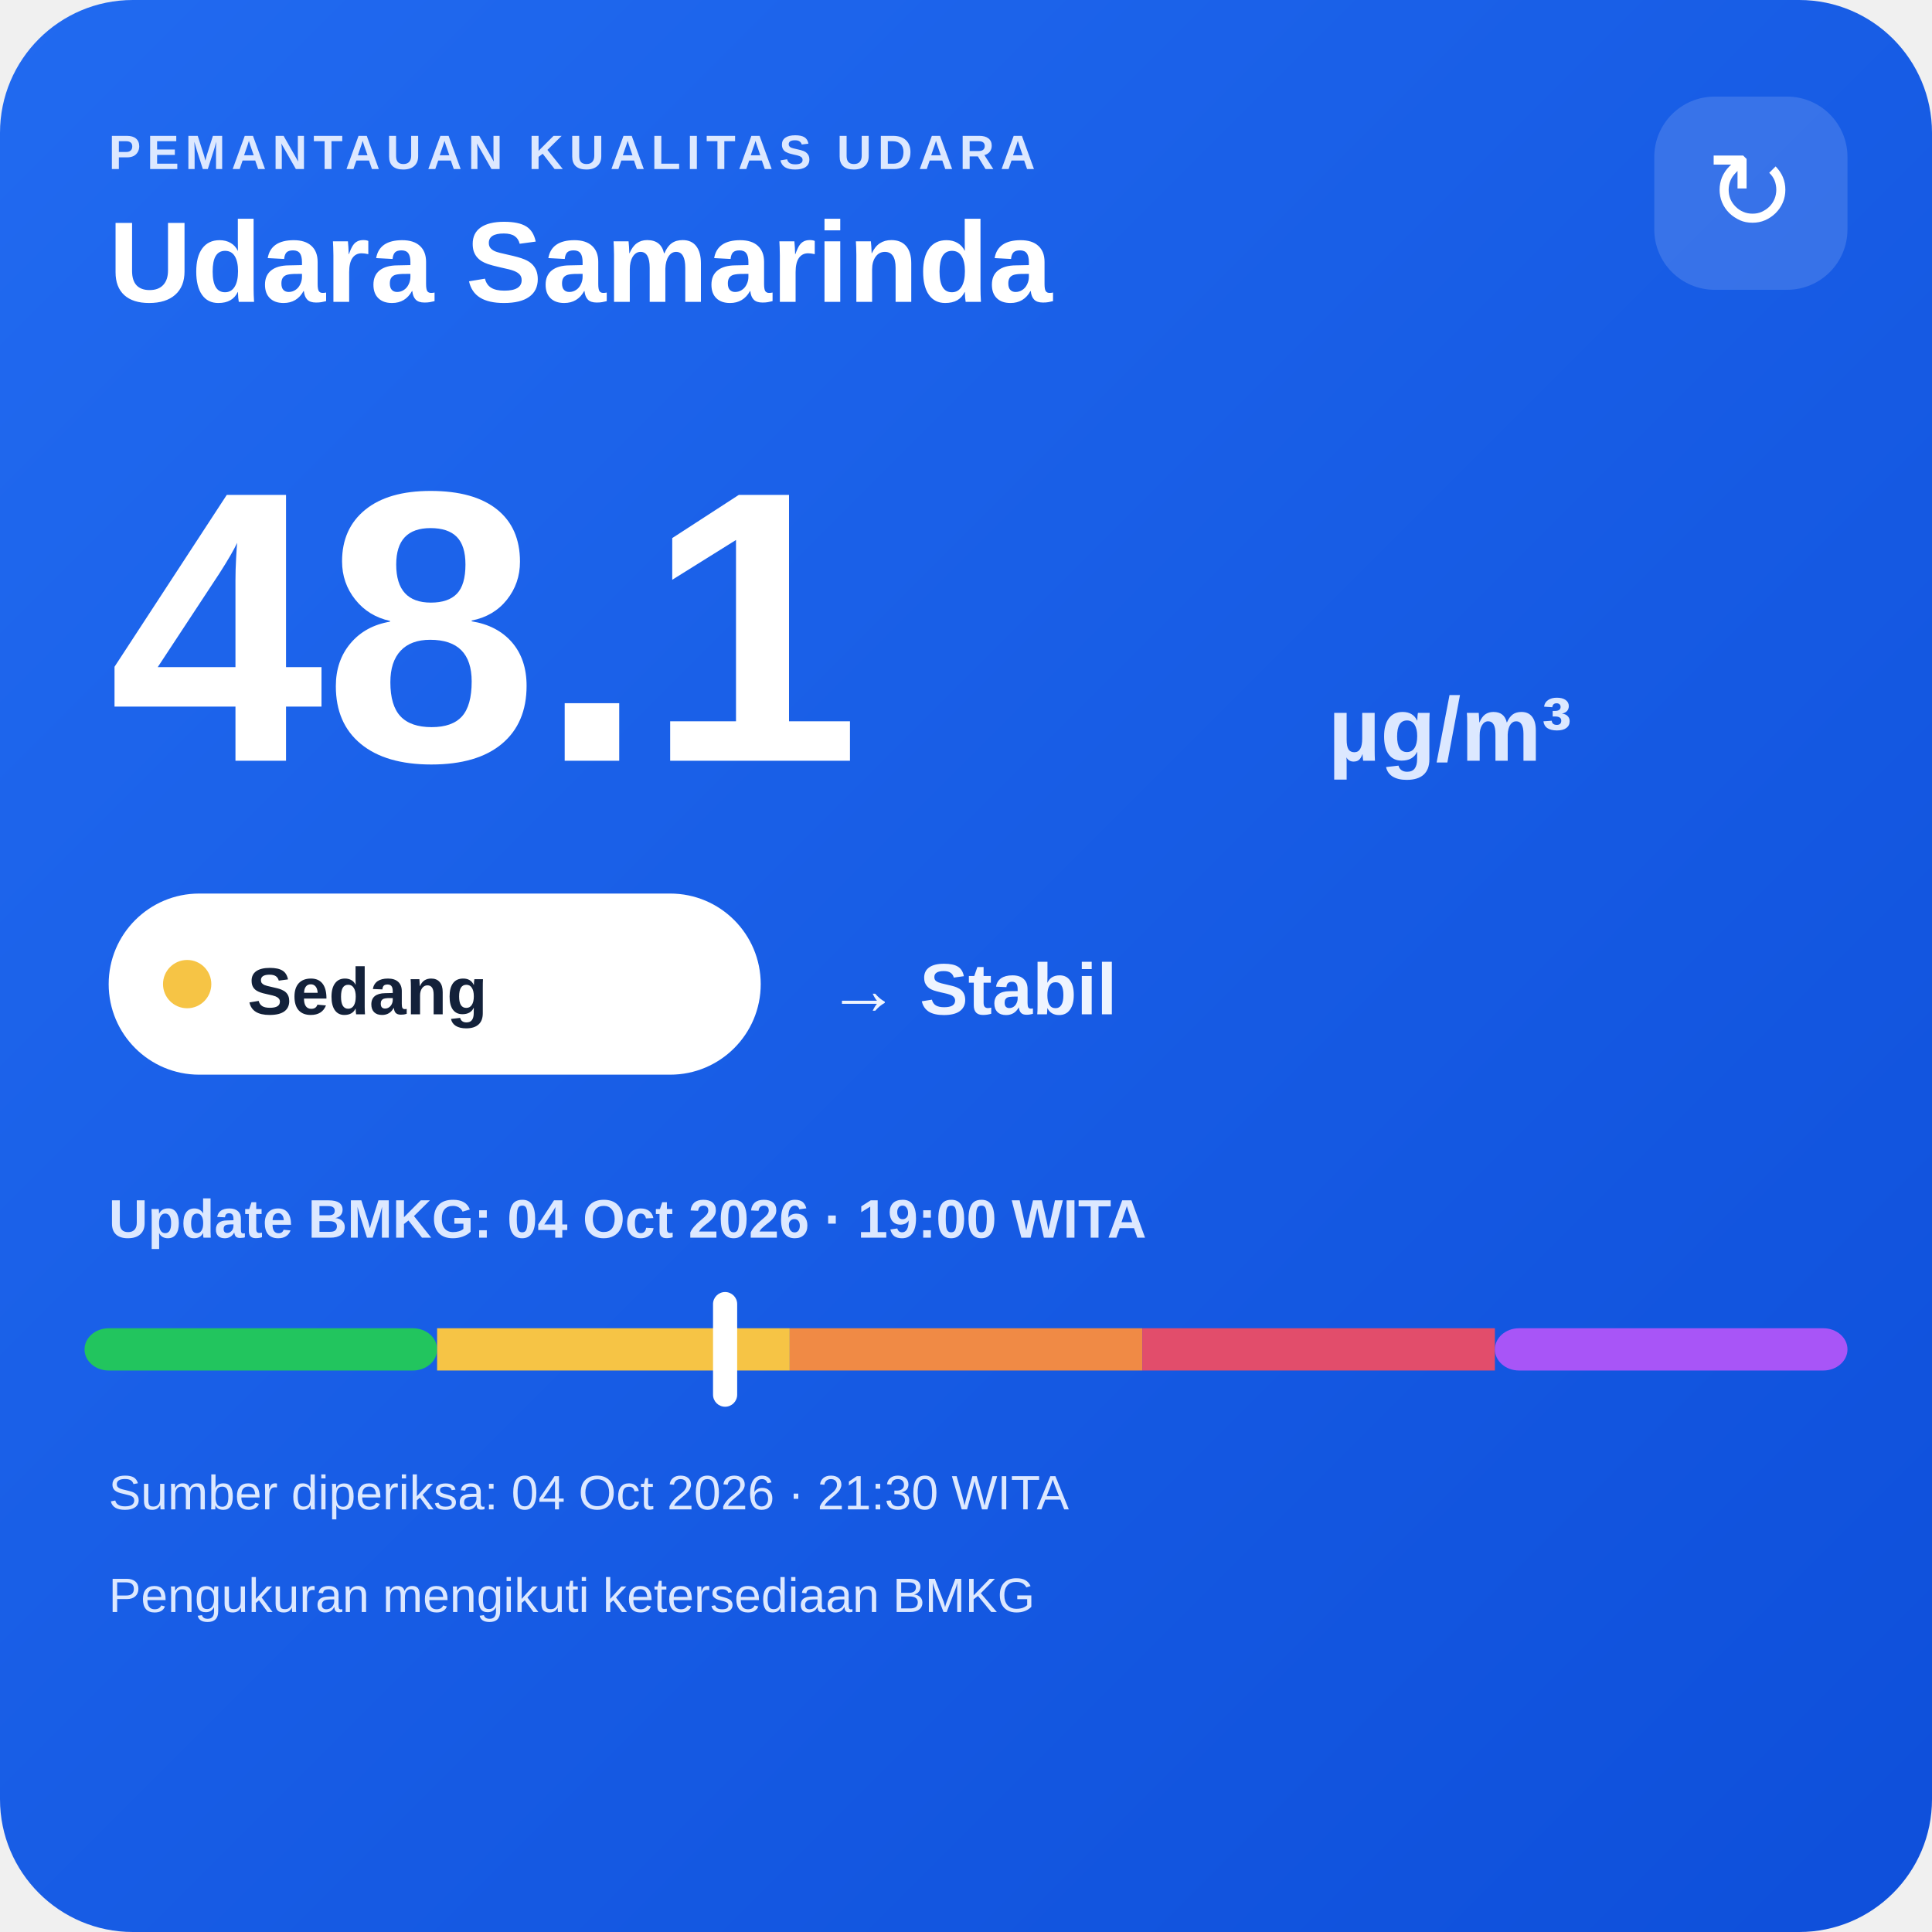
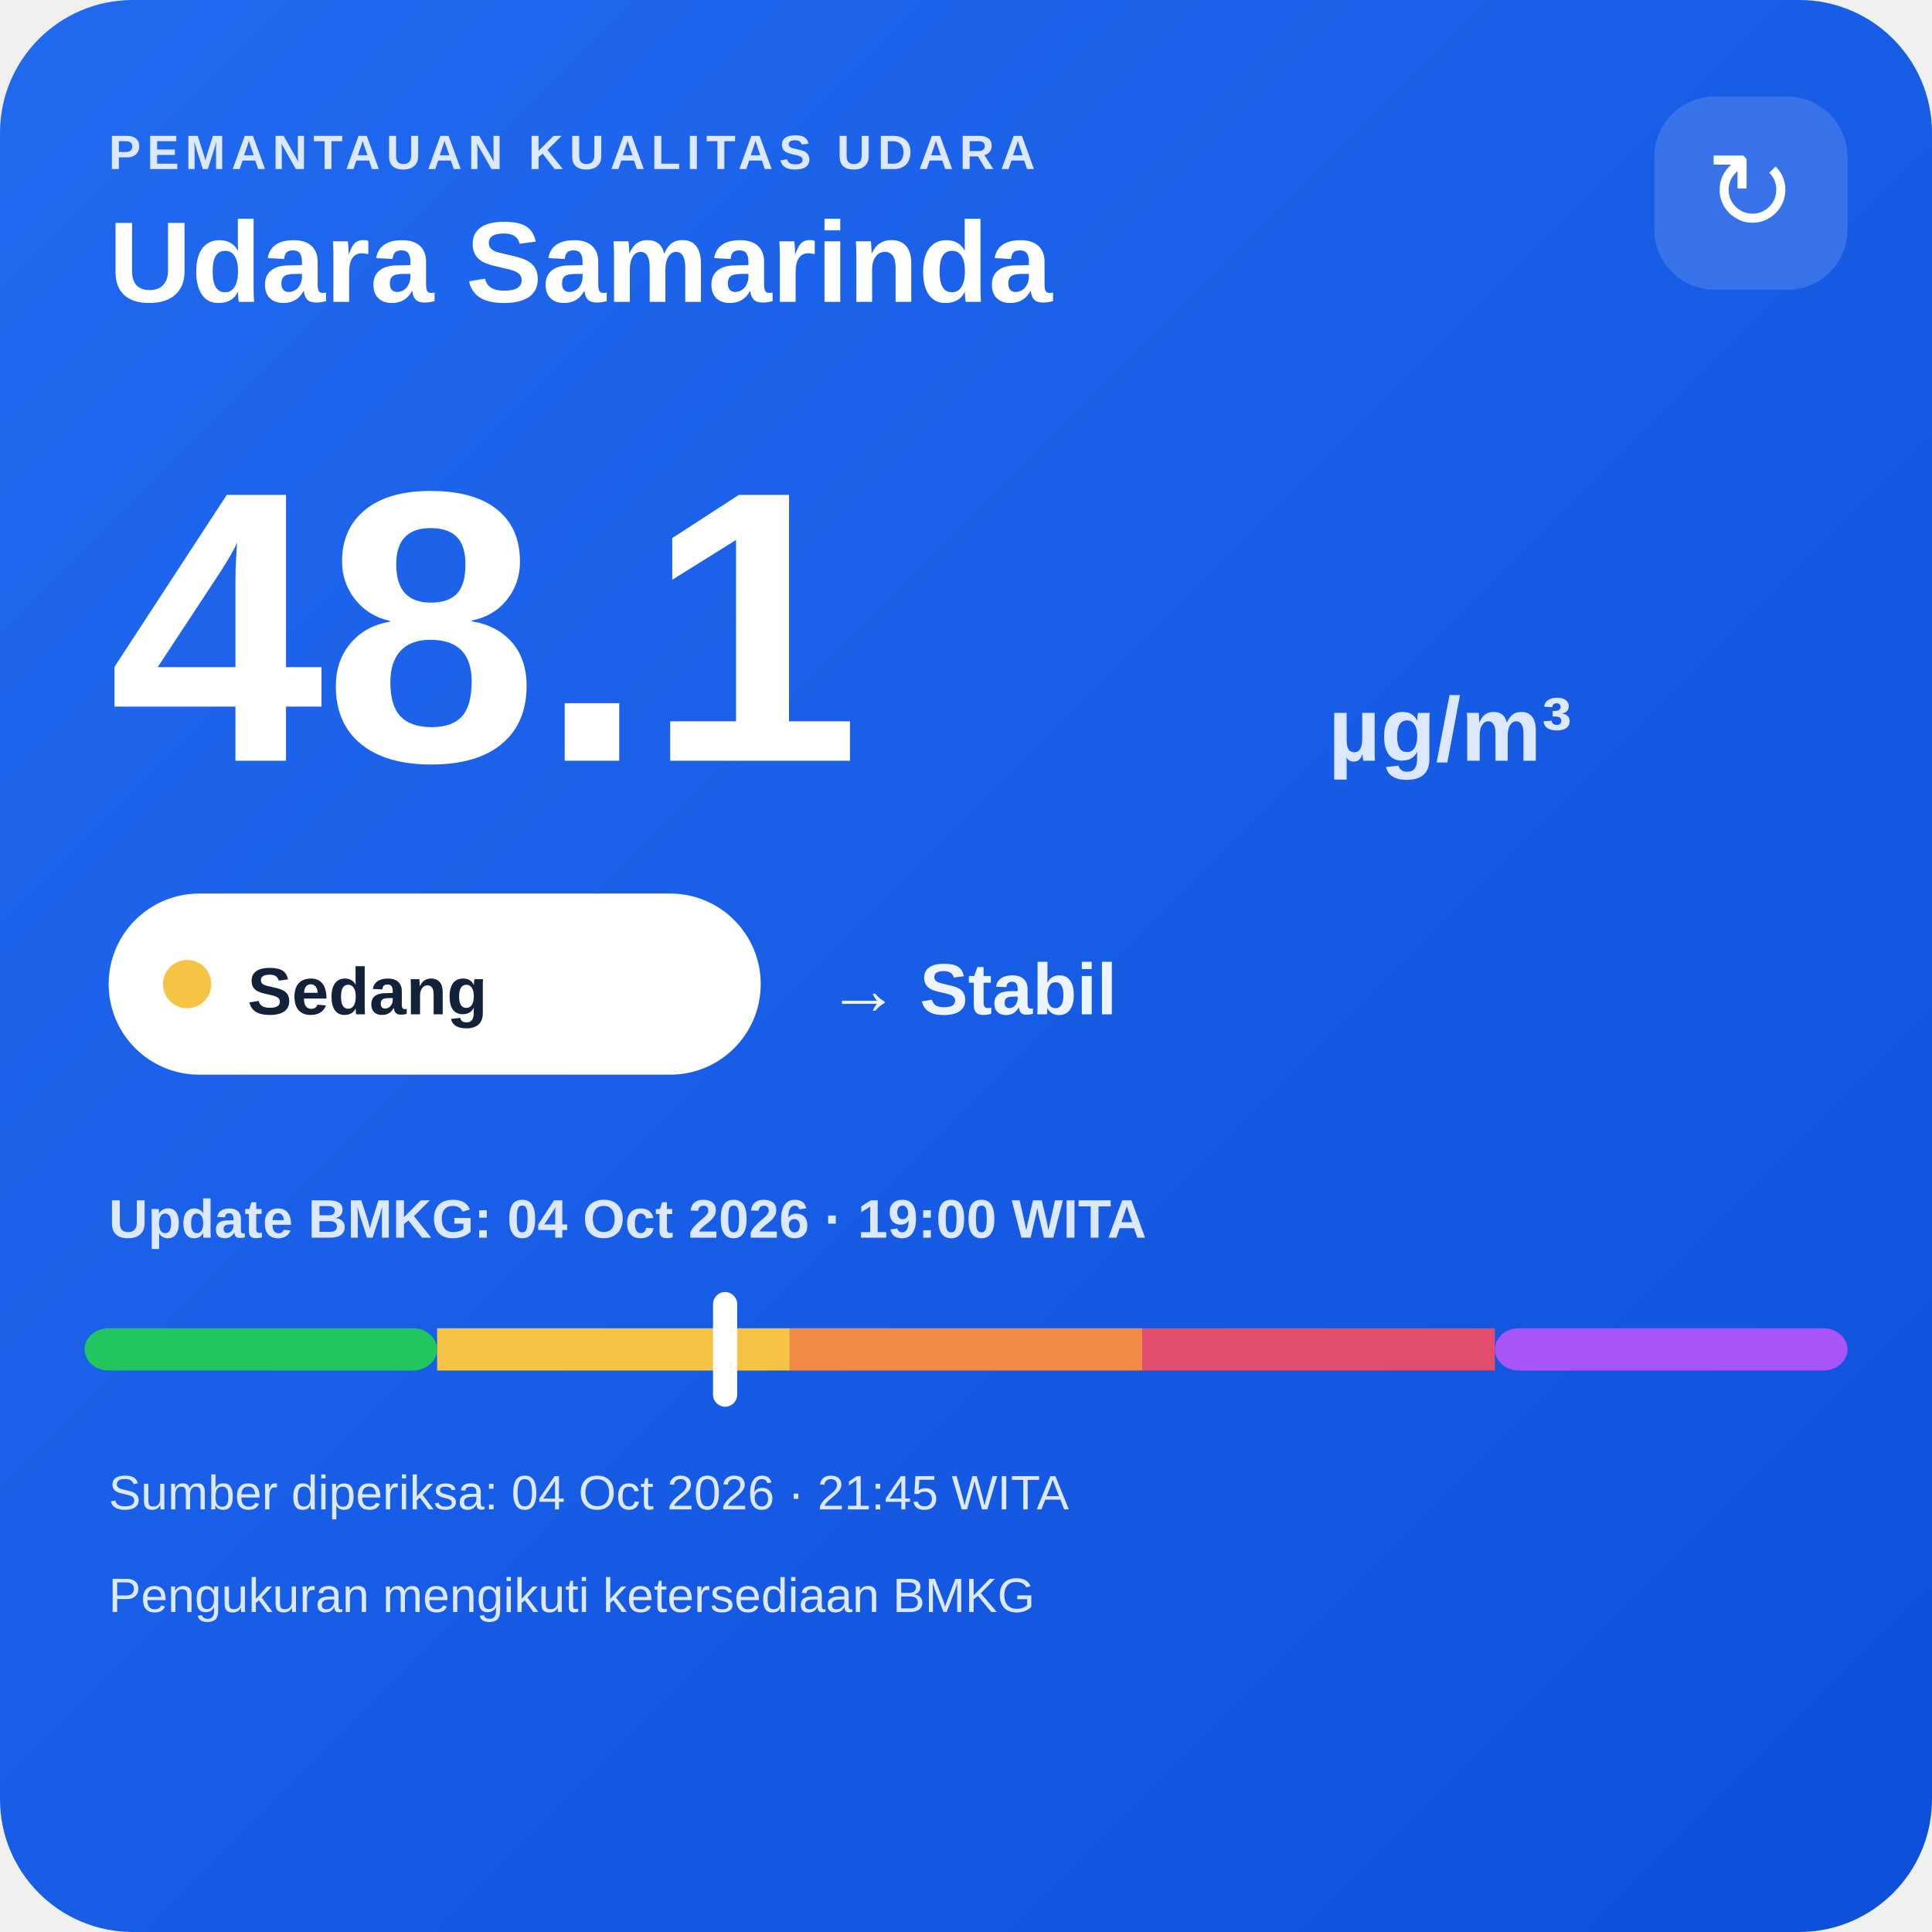
<svg xmlns="http://www.w3.org/2000/svg" width="320" height="320" viewBox="0 0 320 320">
  <defs>
    <linearGradient id="bg" x1="0" y1="0" x2="1" y2="1">
      <stop offset="0" stop-color="#216af0" />
      <stop offset="1" stop-color="#0e4fda" />
    </linearGradient>
  </defs>
  <rect width="320" height="320" rx="22" fill="url(#bg)" />
  <text x="18" y="28" fill="#dce8ff" font-family="Arial,sans-serif" font-size="8" font-weight="700" letter-spacing="1">PEMANTAUAN KUALITAS UDARA</text>
  <text x="18" y="50" fill="#ffffff" font-family="Arial,sans-serif" font-size="19" font-weight="700">Udara Samarinda</text>
  <rect x="274" y="16" width="32" height="32" rx="10" fill="#ffffff" fill-opacity=".14" />
  <text x="290" y="38" text-anchor="middle" fill="#ffffff" font-family="Arial,sans-serif" font-size="18">↻</text>
  <text x="18" y="126" fill="#ffffff" font-family="Arial,sans-serif" font-size="64" font-weight="800">48.1</text>
  <text x="220" y="126" fill="#dce8ff" font-family="Arial,sans-serif" font-size="15" font-weight="700">µg/m³</text>
  <rect x="18" y="148" width="108" height="30" rx="15" fill="#ffffff" />
  <circle cx="31" cy="163" r="4" fill="#f6c445" />
  <text x="41" y="168" fill="#13213a" font-family="Arial,sans-serif" font-size="11" font-weight="700">Sedang</text>
  <text x="137" y="168" fill="#eef4ff" font-family="Arial,sans-serif" font-size="12" font-weight="700">→ Stabil</text>
  <text x="18" y="205" fill="#dce8ff" font-family="Arial,sans-serif" font-size="9" font-weight="700">Update BMKG: 04 Oct 2026 · 19:00 WITA</text>
  <rect x="14" y="220" width="58.4" height="7" rx="4" fill="#22c55e" />
  <rect x="72.4" y="220" width="58.4" height="7" fill="#f6c445" />
  <rect x="130.8" y="220" width="58.4" height="7" fill="#f08a45" />
  <rect x="189.2" y="220" width="58.4" height="7" fill="#e24d6b" />
  <rect x="247.6" y="220" width="58.4" height="7" rx="4" fill="#a855f7" />
  <rect x="118.1" y="214" width="4" height="19" rx="2" fill="#ffffff" />
-   <text x="18" y="250" fill="#dce8ff" font-family="Arial,sans-serif" font-size="8">Sumber diperiksa: 04 Oct 2026 · 21:30 WITA</text>
+   <text x="18" y="250" fill="#dce8ff" font-family="Arial,sans-serif" font-size="8">Sumber diperiksa: 04 Oct 2026 · 21:45 WITA</text>
  <text x="18" y="267" fill="#dce8ff" font-family="Arial,sans-serif" font-size="8">Pengukuran mengikuti ketersediaan BMKG</text>
</svg>
